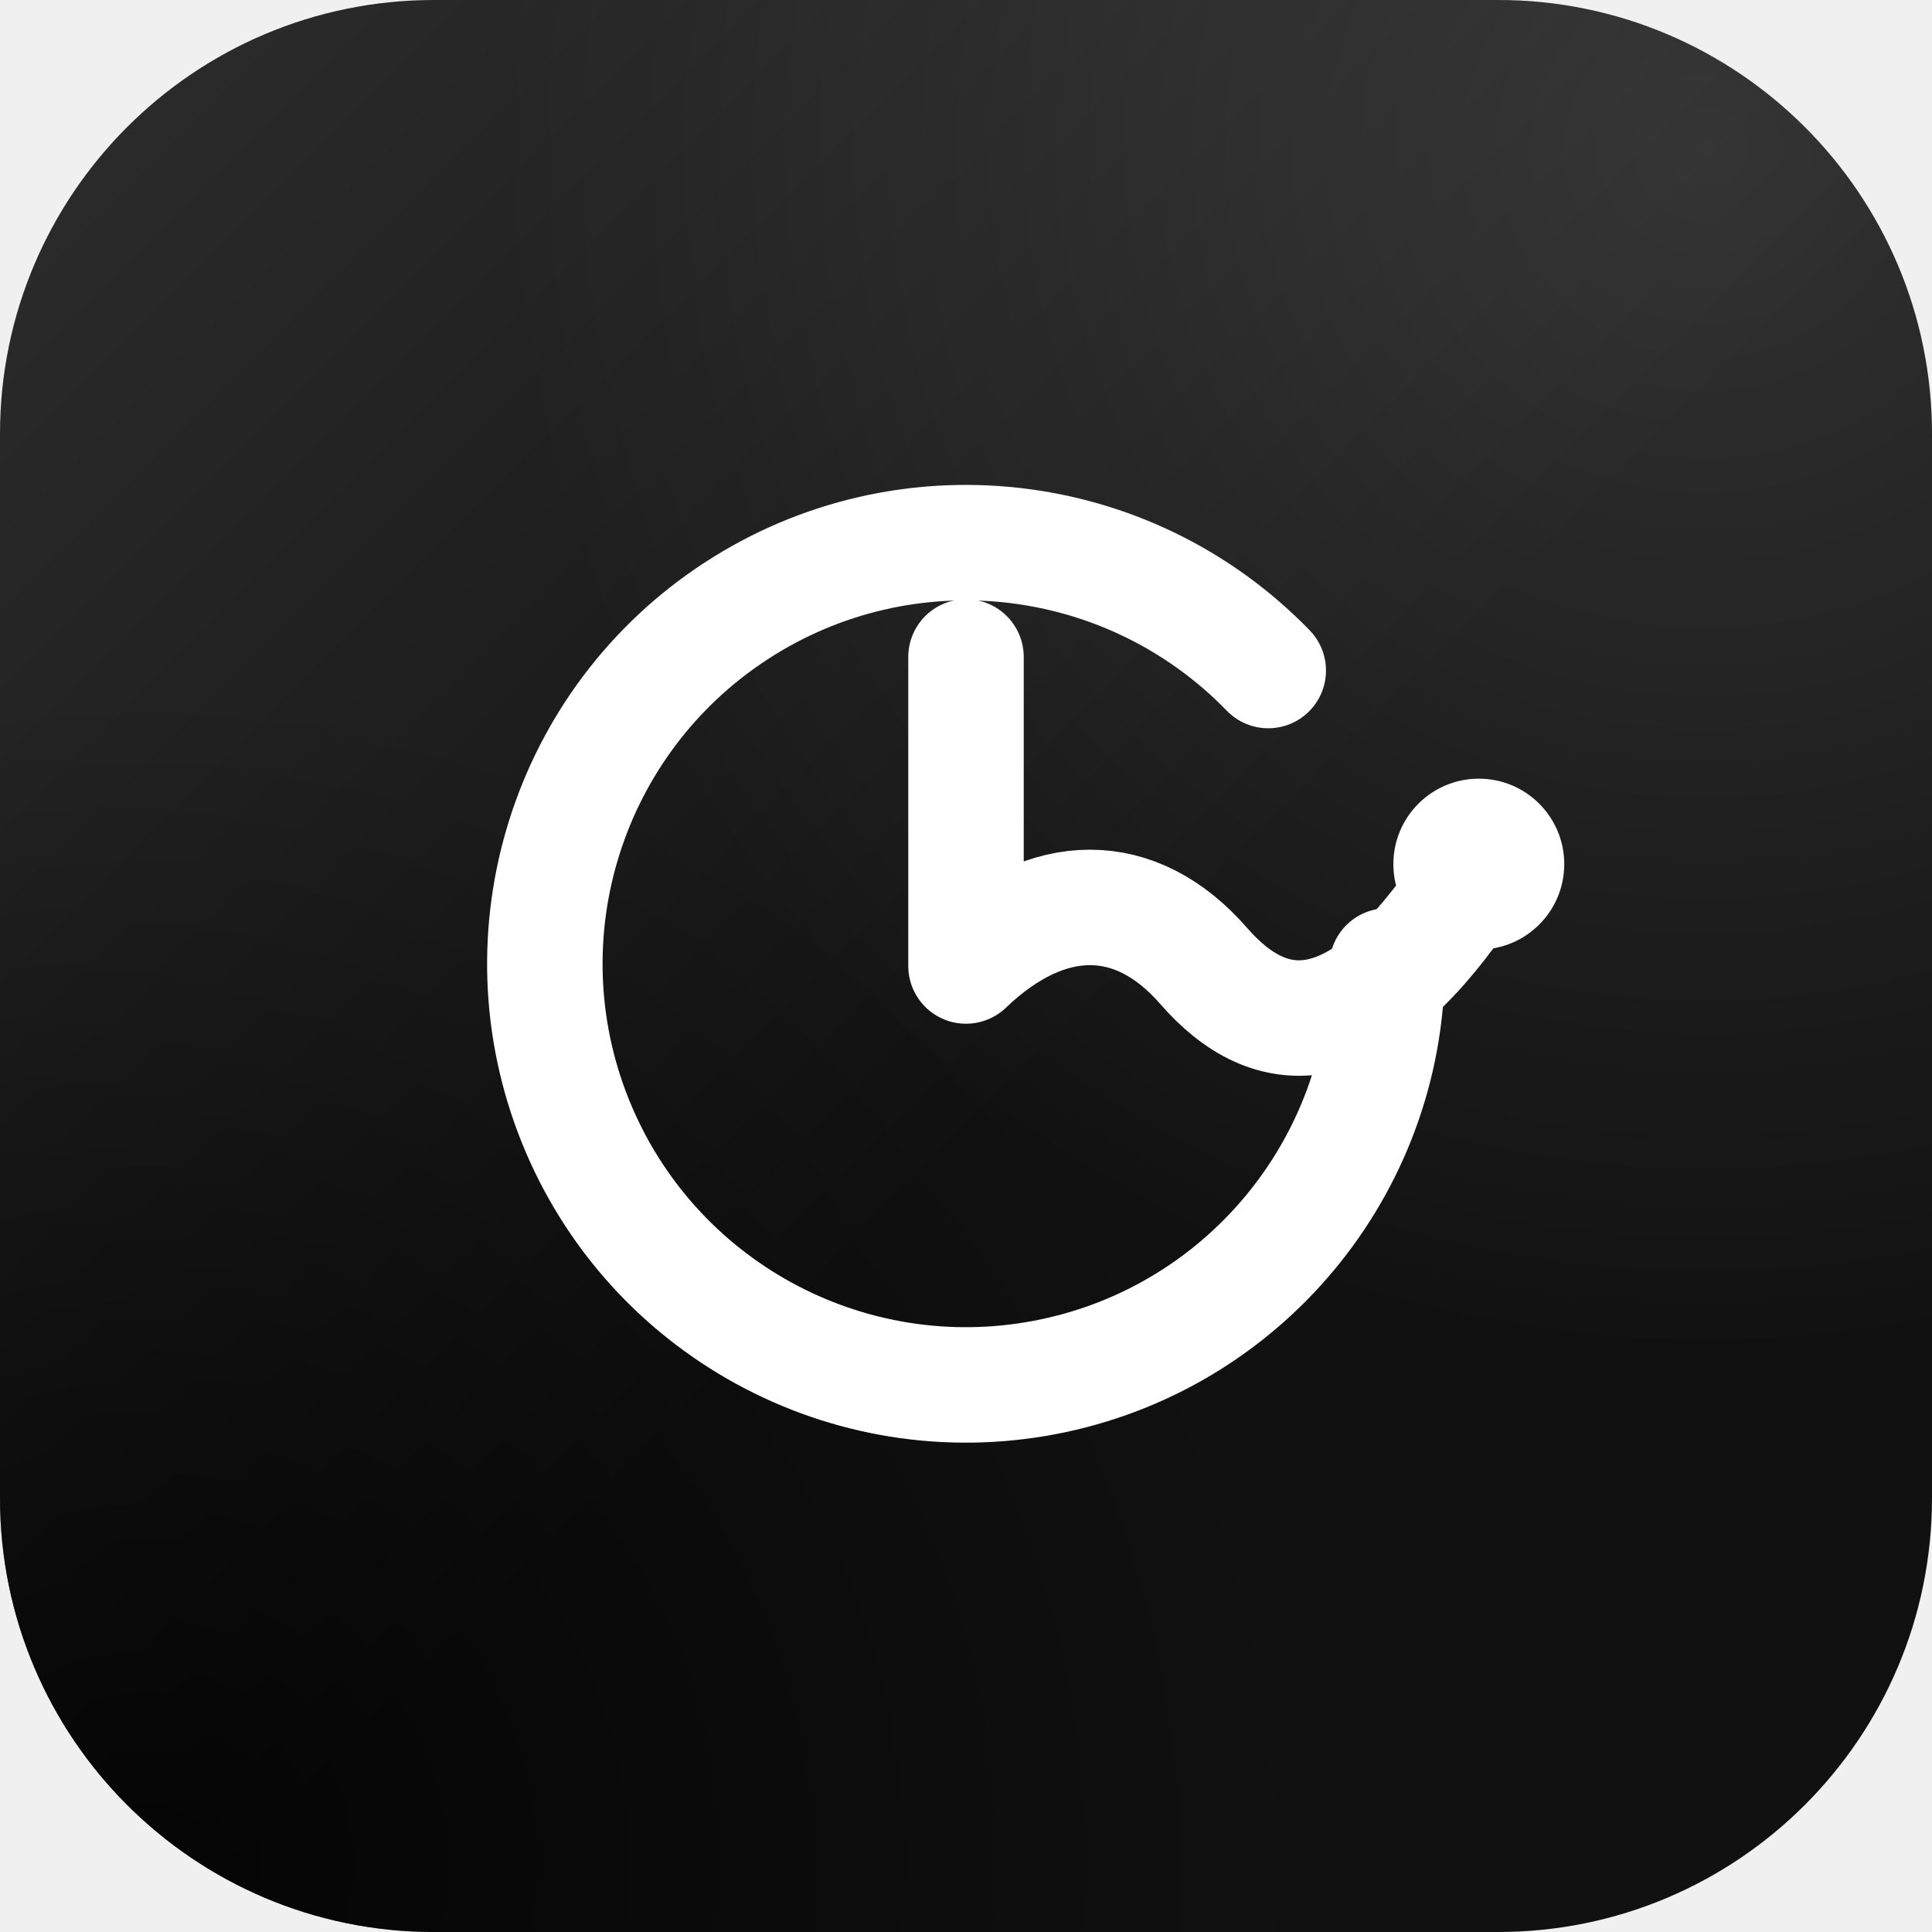
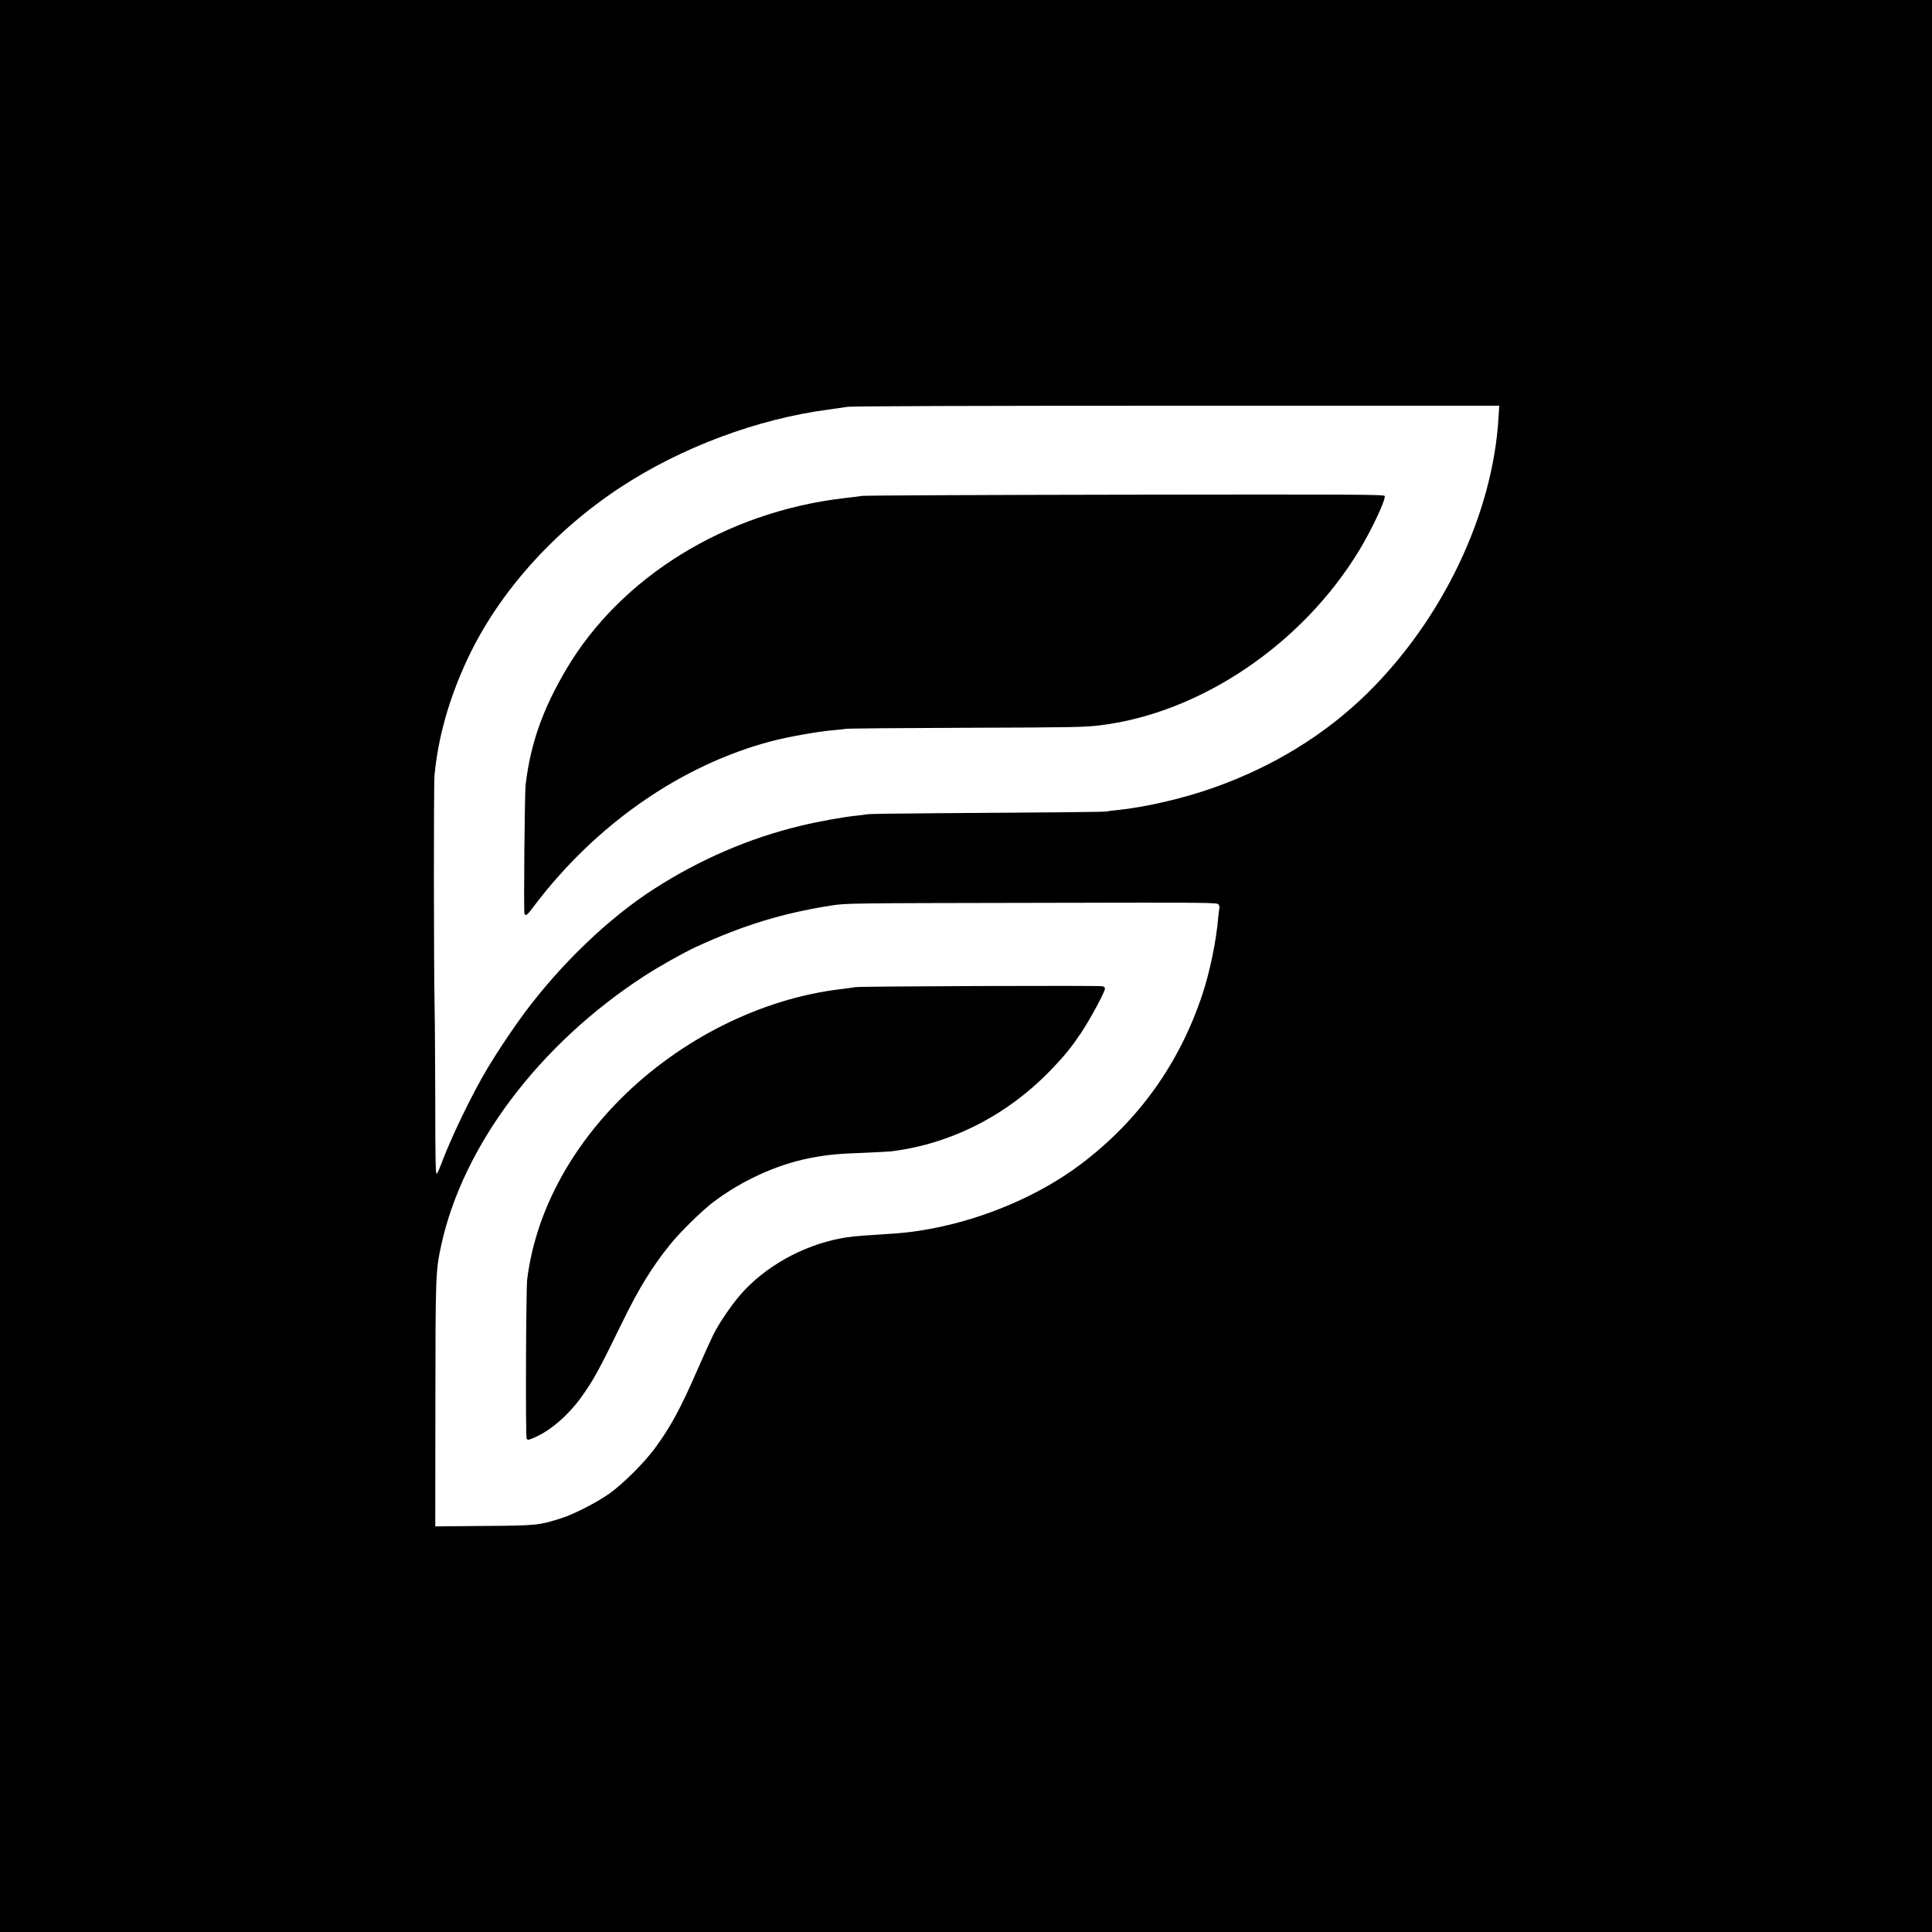
- <svg xmlns="http://www.w3.org/2000/svg" width="512" height="512" viewBox="0 0 1024 1024">
-   <clipPath id="c">
-     <rect width="1024" height="1024" rx="230" />
-   </clipPath>
-   <g clip-path="url(#c)">
-     <defs>
-       <linearGradient id="g" x1="0" y1="0" x2="1" y2="1">
-         <stop offset="0" stop-color="#2E2E2E" />
-         <stop offset=".55" stop-color="#111111" />
-         <stop offset="1" stop-color="#111111" />
-       </linearGradient>
-       <radialGradient id="r" cx=".88" cy=".08" r=".62">
-         <stop offset="0" stop-color="#FFFFFF" stop-opacity=".14" />
-         <stop offset="1" stop-color="#FFFFFF" stop-opacity="0" />
-       </radialGradient>
-       <radialGradient id="r2" cx=".08" cy=".96" r=".6">
-         <stop offset="0" stop-color="#000000" stop-opacity=".75" />
-         <stop offset="1" stop-color="#000000" stop-opacity="0" />
-       </radialGradient>
-     </defs>
-     <rect width="1024" height="1024" fill="url(#g)" />
-     <rect width="1024" height="1024" fill="url(#r)" />
-     <rect width="1024" height="1024" fill="url(#r2)" />
-     <g transform="translate(512 512) scale(0.9) translate(-512 -512)" fill="none" stroke-linecap="round" stroke-linejoin="round">
-       <path d="M760 512 A248 248 0 1 1 690 338" stroke="#fff" stroke-width="68" />
-       <path d="M512 330 V512 C 560 466, 612 466, 652 512 S 742 558, 802 472" stroke="#fff" stroke-width="68" />
-       <circle cx="814" cy="452" r="50.32" fill="#FFFFFF" />
-     </g>
-   </g>
+ <svg xmlns="http://www.w3.org/2000/svg" viewBox="0 0 1024 1024">
+   <rect width="1024" height="1024" fill="#000" />
+   <path transform="translate(215.04 215.04) scale(0.58)" fill="#fff" fill-rule="evenodd" d="M27.1 913.3C27.2 793.9 27.3 790.8 32.5 766.9C52.4 676.1 121.8 583.9 217.2 521.7C230.8 512.8 253.0 500.3 265.0 494.7C307.7 475.0 344.3 463.7 388.5 456.8C402.5 454.6 403.1 454.6 572.2 454.3C739.9 453.9 741.9 454.0 742.9 455.9C743.5 457.0 743.8 458.5 743.6 459.2C743.3 459.9 742.9 463.6 742.5 467.5C740.7 489.2 734.9 517.1 728.0 538.0C707.1 601.0 669.8 653.2 617.2 692.9C580.2 720.9 530.4 742.5 481.0 751.9C464.8 755.0 454.6 756.1 431.5 757.5C411.0 758.8 406.1 759.3 397.0 761.0C362.0 767.7 327.4 787.3 305.5 812.8C297.3 822.3 286.1 838.8 281.1 848.9C279.0 853.1 272.7 867.0 267.1 879.8C251.1 916.6 241.9 933.5 227.4 953.1C217.6 966.3 198.2 985.6 186.0 994.2C174.9 1002.1 153.8 1012.9 142.6 1016.5C121.7 1023.2 119.5 1023.4 71.2 1023.7L27.0 1024.1L27.1 913.3ZM118.5 942.5C132.6 936.3 148.8 922.2 160.3 906.2C171.5 890.6 176.6 881.3 197.7 838.0C213.0 806.6 225.4 786.5 241.7 766.4C250.6 755.3 270.7 735.6 281.0 727.8C306.9 708.2 339.0 693.5 369.0 687.6C385.5 684.4 394.6 683.5 423.5 682.5C432.3 682.1 441.3 681.6 443.5 681.4C497.9 674.7 548.8 648.9 588.7 607.9C601.8 594.4 607.6 587.3 617.5 572.6C625.5 560.6 639.0 535.6 639.0 532.6C639.0 531.7 638.0 530.8 636.7 530.5C633.6 529.7 415.6 530.5 411.0 531.3C409.1 531.7 403.2 532.4 398.0 533.1C325.4 541.6 251.4 578.5 196.4 633.4C148.3 681.7 118.4 739.3 111.0 798.4C109.9 807.1 109.4 942.3 110.5 944.0C111.4 945.4 112.3 945.3 118.5 942.5ZM27.0 637.8C26.9 602.5 26.7 563.1 26.4 550.5C25.6 508.8 25.5 346.7 26.3 338.0C29.4 303.6 39.7 267.2 56.3 231.8C84.5 171.4 134.7 115.0 196.2 74.6C251.7 38.1 321.5 12.0 386.5 3.5C393.1 2.6 400.9 1.5 403.9 1.0C407.3 0.4 518.6 -0.0 704.3 -0.0L999.3 0.0L998.6 11.2C993.4 99.1 947.5 195.3 878.4 263.1C840.1 300.6 793.0 329.6 739.0 348.8C710.7 358.9 676.1 366.9 649.5 369.6C645.6 369.9 641.6 370.5 640.5 370.8C638.6 371.2 605.2 371.6 483.5 372.4C451.1 372.6 423.4 373.0 422.0 373.3C420.6 373.6 416.6 374.1 413.0 374.5C401.0 375.6 376.7 380.0 360.3 384.0C313.6 395.3 268.9 414.6 227.0 441.5C185.9 467.9 142.4 509.5 108.8 554.5C98.3 568.6 84.5 589.2 75.0 605.0C60.1 629.9 40.8 670.0 31.3 695.9C30.2 698.9 28.8 701.6 28.2 701.8C27.3 702.1 27.0 686.2 27.0 637.8ZM116.5 458.2C173.2 382.8 251.6 328.3 334.4 306.5C349.2 302.6 378.0 297.5 391.0 296.5C395.7 296.1 400.6 295.6 402.0 295.3C403.4 294.9 452.9 294.5 512.0 294.3C610.8 294.0 620.7 293.8 635.0 292.0C726.9 280.6 819.9 217.5 871.8 131.4C883.3 112.2 895.8 85.5 894.6 82.5C894.1 81.1 870.2 81.0 657.8 81.3C527.8 81.5 419.5 82.0 417.0 82.4C414.5 82.8 406.6 83.8 399.5 84.6C292.3 97.4 196.7 156.4 146.8 240.7C125.2 277.3 114.2 308.3 109.6 346.0C108.7 352.9 107.7 462.3 108.5 464.2C109.5 466.7 111.0 465.6 116.5 458.2Z" />
</svg>
